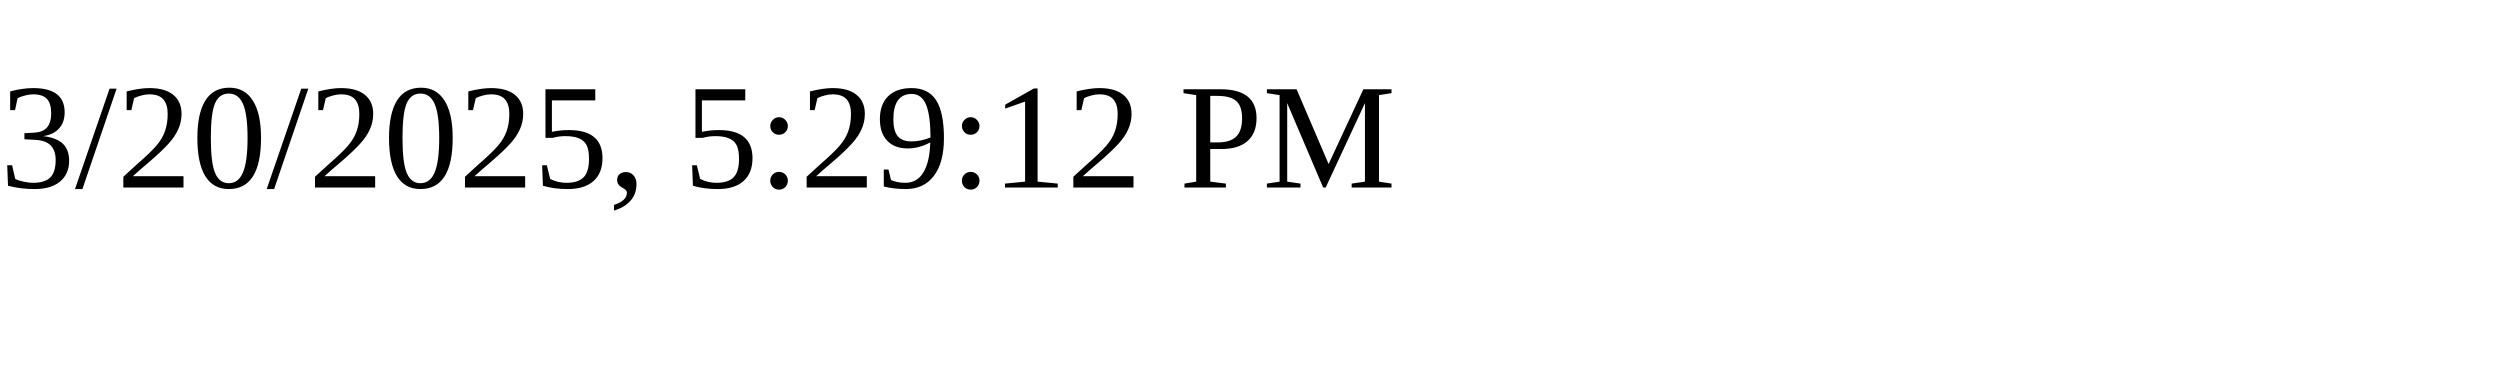
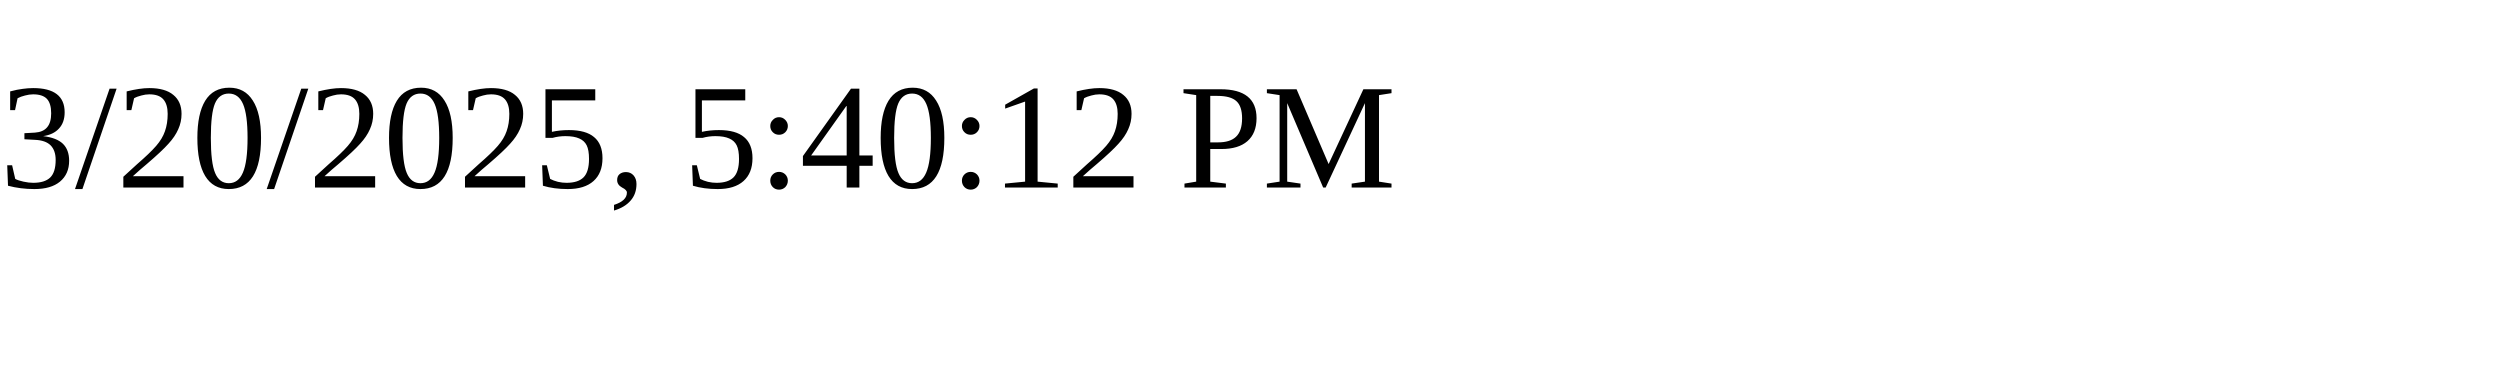
<svg xmlns="http://www.w3.org/2000/svg" height="30" width="200">
-   <text x="0" y="15">3/20/2025, 5:29:12 PM</text>
+   <text x="0" y="15">3/20/2025, 5:40:12 PM</text>
</svg>
